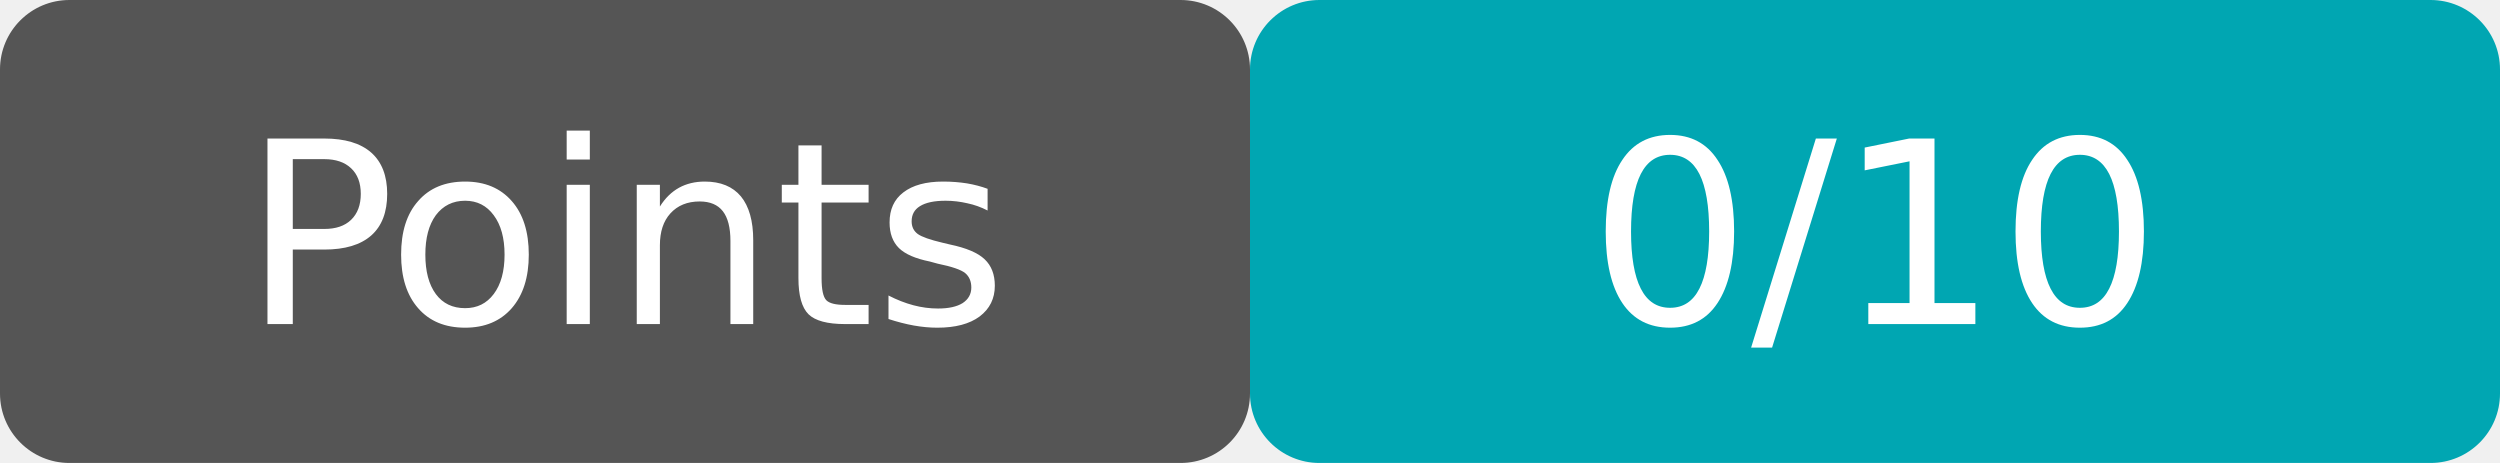
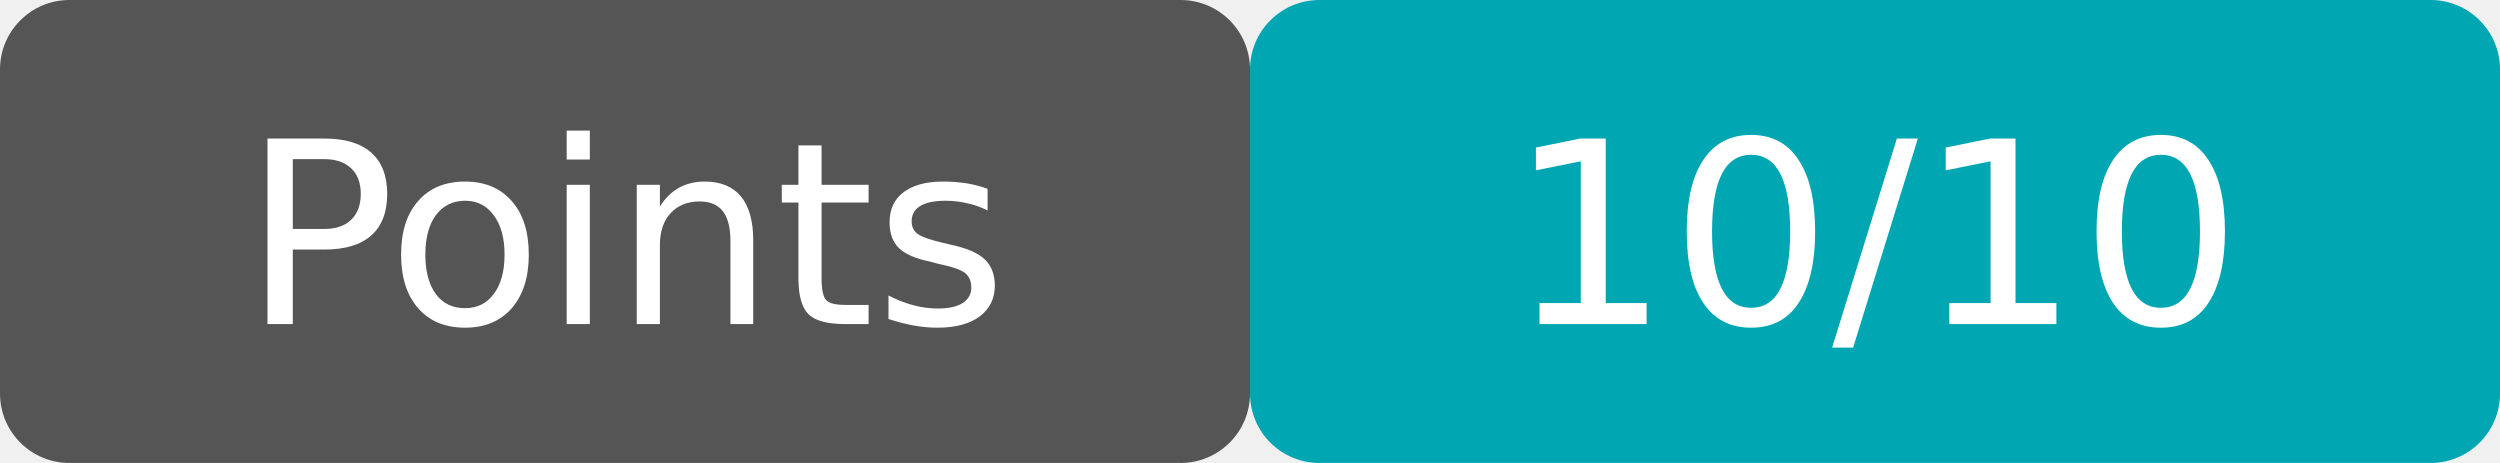
<svg xmlns="http://www.w3.org/2000/svg" width="108" height="20">
  <rect width="54" height="20" rx="3" fill="#555" />
  <rect x="54" width="54" height="20" rx="3" fill="#00a6b2" />
  <g fill="#fff" text-anchor="middle" font-family="Verdana,DejaVu Sans,sans-serif" font-size="11">
    <text x="27" y="14">Points</text>
-     <text x="81" y="14">0/10</text>
+     <text x="81" y="14">10/10</text>
  </g>
</svg>
